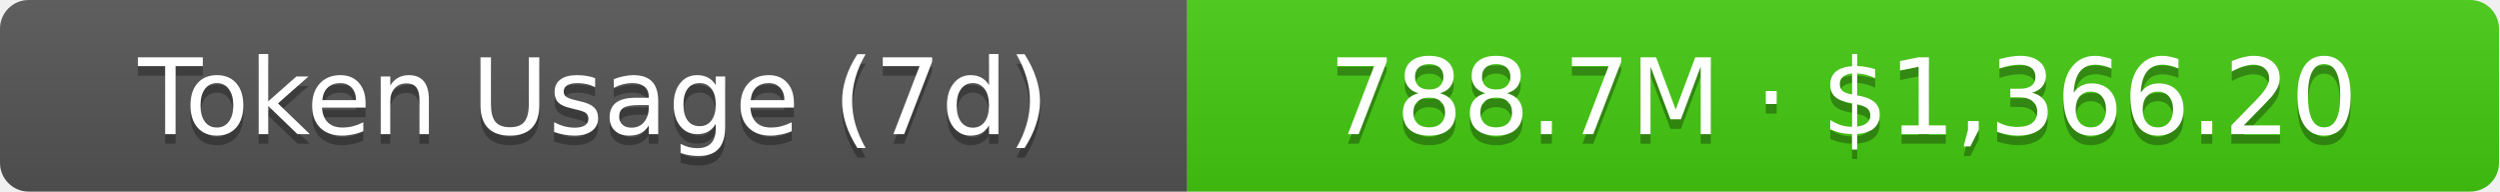
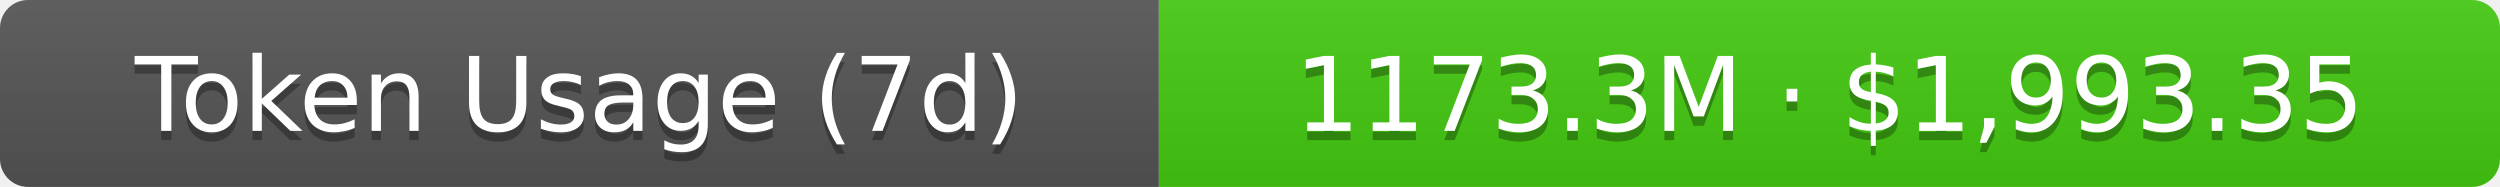
- <svg xmlns="http://www.w3.org/2000/svg" width="261" height="20" role="img" aria-label="Token Usage (7d): 788.7M · $1,366.20">
+ <svg xmlns="http://www.w3.org/2000/svg" width="267.5" height="20" role="img" aria-label="Token Usage (7d): 1173.3M · $1,993.35">
  <linearGradient id="s" x2="0" y2="100%">
    <stop offset="0" stop-color="#bbb" stop-opacity=".1" />
    <stop offset="1" stop-opacity=".1" />
  </linearGradient>
  <clipPath id="r">
-     <rect width="261" height="20" rx="3" fill="#fff" />
+     <rect width="267.5" height="20" rx="3" fill="#fff" />
  </clipPath>
  <g clip-path="url(#r)">
    <rect width="124" height="20" fill="#555" />
-     <rect x="124" width="137" height="20" fill="#4c1" />
-     <rect width="261" height="20" fill="url(#s)" />
+     <rect x="124" width="143.5" height="20" fill="#4c1" />
+     <rect width="267.5" height="20" fill="url(#s)" />
  </g>
  <g fill="#fff" text-anchor="middle" font-family="Verdana,Geneva,DejaVu Sans,sans-serif" text-rendering="geometricPrecision" font-size="11">
    <text aria-hidden="true" x="62" y="15" fill="#010101" fill-opacity=".3">Token Usage (7d)</text>
    <text x="62" y="14">Token Usage (7d)</text>
-     <text aria-hidden="true" x="192.5" y="15" fill="#010101" fill-opacity=".3">788.7M · $1,366.20</text>
-     <text x="192.5" y="14">788.7M · $1,366.20</text>
+     <text aria-hidden="true" x="195.75" y="15" fill="#010101" fill-opacity=".3">1173.3M · $1,993.35</text>
+     <text x="195.75" y="14">1173.3M · $1,993.35</text>
  </g>
</svg>
